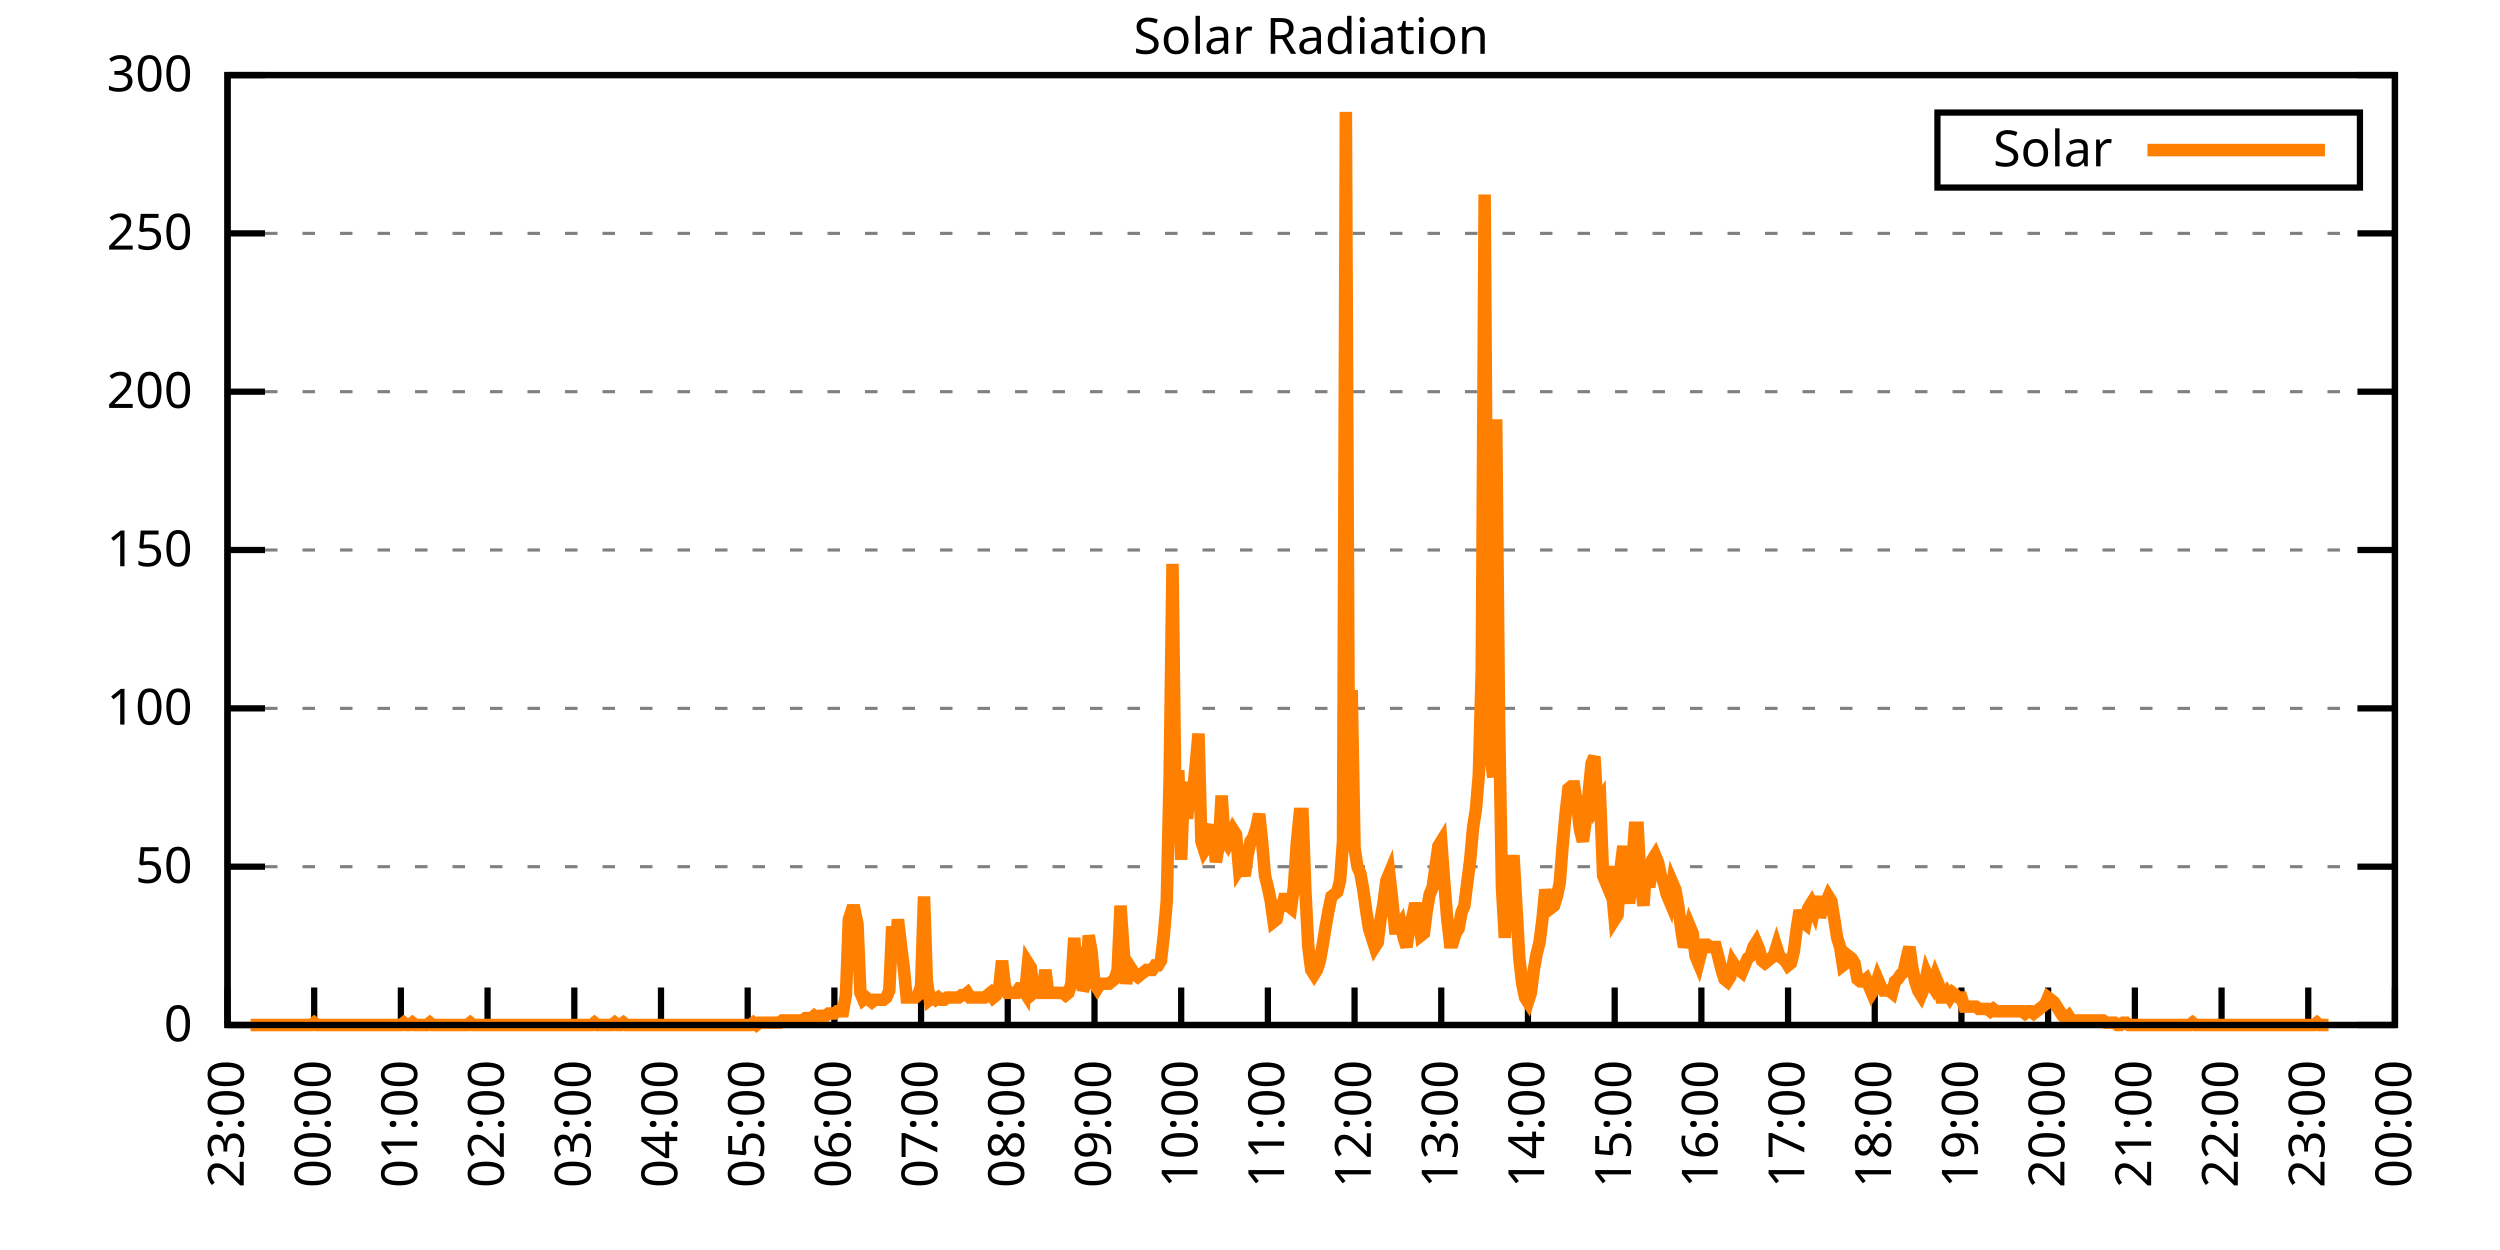
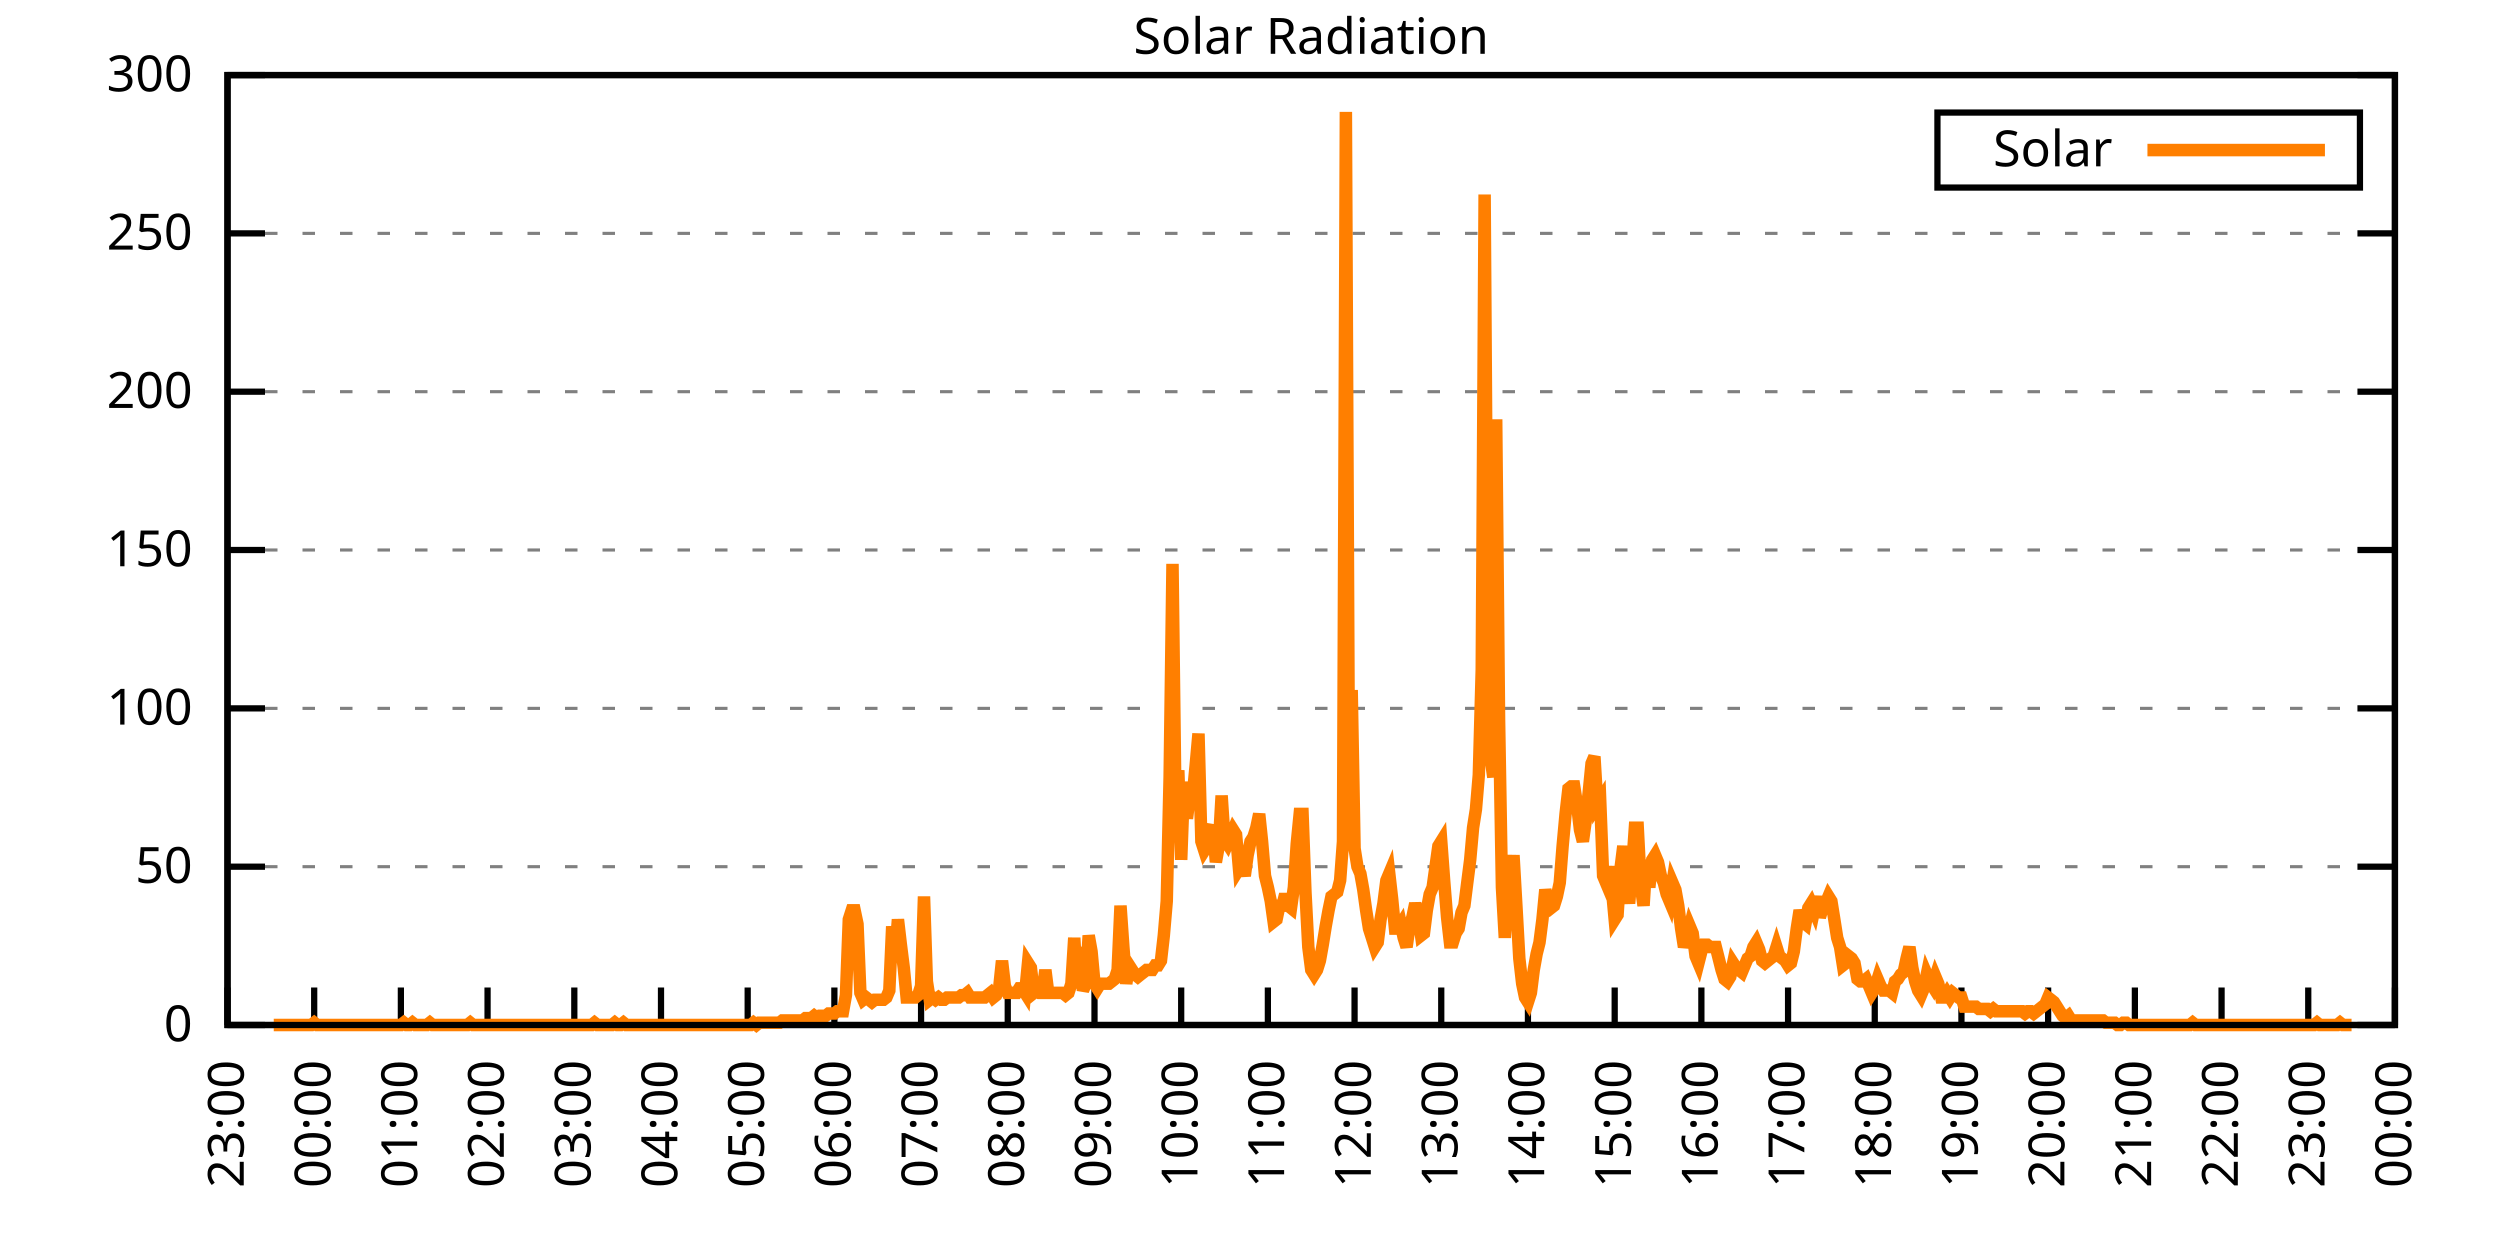
<svg xmlns="http://www.w3.org/2000/svg" xmlns:xlink="http://www.w3.org/1999/xlink" width="400" height="200" viewBox="0 0 400 200">
  <g id="gnuplot_canvas">
    <rect x="0" y="0" width="400" height="200" fill="none" />
    <defs>
      <circle id="gpDot" r="0.5" stroke-width="0.5" stroke="currentColor" />
      <path id="gpPt0" stroke-width="0.333" stroke="currentColor" d="M-1,0 h2 M0,-1 v2" />
      <path id="gpPt1" stroke-width="0.333" stroke="currentColor" d="M-1,-1 L1,1 M1,-1 L-1,1" />
      <path id="gpPt2" stroke-width="0.333" stroke="currentColor" d="M-1,0 L1,0 M0,-1 L0,1 M-1,-1 L1,1 M-1,1 L1,-1" />
      <rect id="gpPt3" stroke-width="0.333" stroke="currentColor" x="-1" y="-1" width="2" height="2" />
      <rect id="gpPt4" stroke-width="0.333" stroke="currentColor" fill="currentColor" x="-1" y="-1" width="2" height="2" />
      <circle id="gpPt5" stroke-width="0.333" stroke="currentColor" cx="0" cy="0" r="1" />
      <use xlink:href="#gpPt5" id="gpPt6" fill="currentColor" stroke="none" />
      <path id="gpPt7" stroke-width="0.333" stroke="currentColor" d="M0,-1.33 L-1.33,0.67 L1.33,0.67 z" />
      <use xlink:href="#gpPt7" id="gpPt8" fill="currentColor" stroke="none" />
      <use xlink:href="#gpPt7" id="gpPt9" stroke="currentColor" transform="rotate(180)" />
      <use xlink:href="#gpPt9" id="gpPt10" fill="currentColor" stroke="none" />
      <use xlink:href="#gpPt3" id="gpPt11" stroke="currentColor" transform="rotate(45)" />
      <use xlink:href="#gpPt11" id="gpPt12" fill="currentColor" stroke="none" />
      <path id="gpPt13" stroke-width="0.333" stroke="currentColor" d="M0,1.330 L1.265,0.411 L0.782,-1.067 L-0.782,-1.076 L-1.265,0.411 z" />
      <use xlink:href="#gpPt13" id="gpPt14" fill="currentColor" stroke="none" />
      <filter id="textbox" filterUnits="objectBoundingBox" x="0" y="0" height="1" width="1">
        <feFlood flood-color="white" flood-opacity="1" result="bgnd" />
        <feComposite in="SourceGraphic" in2="bgnd" operator="atop" />
      </filter>
      <filter id="greybox" filterUnits="objectBoundingBox" x="0" y="0" height="1" width="1">
        <feFlood flood-color="lightgrey" flood-opacity="1" result="grey" />
        <feComposite in="SourceGraphic" in2="grey" operator="atop" />
      </filter>
    </defs>
    <g fill="none" color="white" stroke="currentColor" stroke-width="1.00" stroke-linecap="butt" stroke-linejoin="miter">
</g>
    <g fill="none" color="black" stroke="currentColor" stroke-width="1.00" stroke-linecap="butt" stroke-linejoin="miter">
      <g stroke="none" shape-rendering="crispEdges">
        <polygon fill="rgb(255, 255, 255)" points="36.40,164.00 383.18,164.00 383.18,12.02 36.40,12.02 " />
      </g>
    </g>
    <g fill="none" color="black" stroke="currentColor" stroke-width="1.00" stroke-linecap="butt" stroke-linejoin="miter">
</g>
    <g fill="none" color="black" stroke="black" stroke-width="0.50" stroke-linecap="butt" stroke-linejoin="miter">
</g>
    <g fill="none" color="gray" stroke="currentColor" stroke-width="0.50" stroke-linecap="butt" stroke-linejoin="miter">
      <path stroke="gray" stroke-dasharray="2,4" class="gridline" d="M36.40,164.00 L383.19,164.00  " />
    </g>
    <g fill="none" color="gray" stroke="gray" stroke-width="1.00" stroke-linecap="butt" stroke-linejoin="miter">
</g>
    <g fill="none" color="black" stroke="currentColor" stroke-width="1.00" stroke-linecap="butt" stroke-linejoin="miter">
      <path stroke="black" d="M36.40,164.00 L42.40,164.00 M383.19,164.00 L377.19,164.00  " />
      <g transform="translate(30.80,166.60)" stroke="none" fill="black" font-family="Sans" font-size="8.00" text-anchor="end">
        <text>
          <tspan font-family="Sans"> 0</tspan>
        </text>
      </g>
    </g>
    <g fill="none" color="black" stroke="currentColor" stroke-width="1.00" stroke-linecap="butt" stroke-linejoin="miter">
</g>
    <g fill="none" color="black" stroke="black" stroke-width="0.50" stroke-linecap="butt" stroke-linejoin="miter">
</g>
    <g fill="none" color="gray" stroke="currentColor" stroke-width="0.50" stroke-linecap="butt" stroke-linejoin="miter">
      <path stroke="gray" stroke-dasharray="2,4" class="gridline" d="M36.40,138.67 L383.19,138.67  " />
    </g>
    <g fill="none" color="gray" stroke="gray" stroke-width="1.00" stroke-linecap="butt" stroke-linejoin="miter">
</g>
    <g fill="none" color="black" stroke="currentColor" stroke-width="1.00" stroke-linecap="butt" stroke-linejoin="miter">
      <path stroke="black" d="M36.40,138.67 L42.40,138.67 M383.19,138.67 L377.19,138.67  " />
      <g transform="translate(30.80,141.27)" stroke="none" fill="black" font-family="Sans" font-size="8.00" text-anchor="end">
        <text>
          <tspan font-family="Sans"> 50</tspan>
        </text>
      </g>
    </g>
    <g fill="none" color="black" stroke="currentColor" stroke-width="1.00" stroke-linecap="butt" stroke-linejoin="miter">
</g>
    <g fill="none" color="black" stroke="black" stroke-width="0.50" stroke-linecap="butt" stroke-linejoin="miter">
</g>
    <g fill="none" color="gray" stroke="currentColor" stroke-width="0.50" stroke-linecap="butt" stroke-linejoin="miter">
      <path stroke="gray" stroke-dasharray="2,4" class="gridline" d="M36.40,113.34 L383.19,113.34  " />
    </g>
    <g fill="none" color="gray" stroke="gray" stroke-width="1.00" stroke-linecap="butt" stroke-linejoin="miter">
</g>
    <g fill="none" color="black" stroke="currentColor" stroke-width="1.00" stroke-linecap="butt" stroke-linejoin="miter">
      <path stroke="black" d="M36.40,113.34 L42.40,113.34 M383.19,113.34 L377.19,113.34  " />
      <g transform="translate(30.80,115.94)" stroke="none" fill="black" font-family="Sans" font-size="8.00" text-anchor="end">
        <text>
          <tspan font-family="Sans"> 100</tspan>
        </text>
      </g>
    </g>
    <g fill="none" color="black" stroke="currentColor" stroke-width="1.00" stroke-linecap="butt" stroke-linejoin="miter">
</g>
    <g fill="none" color="black" stroke="black" stroke-width="0.50" stroke-linecap="butt" stroke-linejoin="miter">
</g>
    <g fill="none" color="gray" stroke="currentColor" stroke-width="0.50" stroke-linecap="butt" stroke-linejoin="miter">
      <path stroke="gray" stroke-dasharray="2,4" class="gridline" d="M36.40,88.00 L383.19,88.00  " />
    </g>
    <g fill="none" color="gray" stroke="gray" stroke-width="1.00" stroke-linecap="butt" stroke-linejoin="miter">
</g>
    <g fill="none" color="black" stroke="currentColor" stroke-width="1.00" stroke-linecap="butt" stroke-linejoin="miter">
      <path stroke="black" d="M36.40,88.00 L42.40,88.00 M383.19,88.00 L377.19,88.00  " />
      <g transform="translate(30.80,90.60)" stroke="none" fill="black" font-family="Sans" font-size="8.00" text-anchor="end">
        <text>
          <tspan font-family="Sans"> 150</tspan>
        </text>
      </g>
    </g>
    <g fill="none" color="black" stroke="currentColor" stroke-width="1.00" stroke-linecap="butt" stroke-linejoin="miter">
</g>
    <g fill="none" color="black" stroke="black" stroke-width="0.50" stroke-linecap="butt" stroke-linejoin="miter">
</g>
    <g fill="none" color="gray" stroke="currentColor" stroke-width="0.50" stroke-linecap="butt" stroke-linejoin="miter">
      <path stroke="gray" stroke-dasharray="2,4" class="gridline" d="M36.40,62.67 L383.19,62.67  " />
    </g>
    <g fill="none" color="gray" stroke="gray" stroke-width="1.00" stroke-linecap="butt" stroke-linejoin="miter">
</g>
    <g fill="none" color="black" stroke="currentColor" stroke-width="1.00" stroke-linecap="butt" stroke-linejoin="miter">
      <path stroke="black" d="M36.40,62.67 L42.40,62.67 M383.19,62.67 L377.19,62.67  " />
      <g transform="translate(30.80,65.27)" stroke="none" fill="black" font-family="Sans" font-size="8.00" text-anchor="end">
        <text>
          <tspan font-family="Sans"> 200</tspan>
        </text>
      </g>
    </g>
    <g fill="none" color="black" stroke="currentColor" stroke-width="1.00" stroke-linecap="butt" stroke-linejoin="miter">
</g>
    <g fill="none" color="black" stroke="black" stroke-width="0.50" stroke-linecap="butt" stroke-linejoin="miter">
</g>
    <g fill="none" color="gray" stroke="currentColor" stroke-width="0.50" stroke-linecap="butt" stroke-linejoin="miter">
      <path stroke="gray" stroke-dasharray="2,4" class="gridline" d="M36.40,37.34 L383.19,37.34  " />
    </g>
    <g fill="none" color="gray" stroke="gray" stroke-width="1.00" stroke-linecap="butt" stroke-linejoin="miter">
</g>
    <g fill="none" color="black" stroke="currentColor" stroke-width="1.00" stroke-linecap="butt" stroke-linejoin="miter">
      <path stroke="black" d="M36.40,37.34 L42.40,37.34 M383.19,37.34 L377.19,37.34  " />
      <g transform="translate(30.80,39.94)" stroke="none" fill="black" font-family="Sans" font-size="8.00" text-anchor="end">
        <text>
          <tspan font-family="Sans"> 250</tspan>
        </text>
      </g>
    </g>
    <g fill="none" color="black" stroke="currentColor" stroke-width="1.00" stroke-linecap="butt" stroke-linejoin="miter">
</g>
    <g fill="none" color="black" stroke="black" stroke-width="0.50" stroke-linecap="butt" stroke-linejoin="miter">
</g>
    <g fill="none" color="gray" stroke="currentColor" stroke-width="0.50" stroke-linecap="butt" stroke-linejoin="miter">
      <path stroke="gray" stroke-dasharray="2,4" class="gridline" d="M36.40,12.01 L383.19,12.01  " />
    </g>
    <g fill="none" color="gray" stroke="gray" stroke-width="1.00" stroke-linecap="butt" stroke-linejoin="miter">
</g>
    <g fill="none" color="black" stroke="currentColor" stroke-width="1.00" stroke-linecap="butt" stroke-linejoin="miter">
      <path stroke="black" d="M36.40,12.01 L42.40,12.01 M383.19,12.01 L377.19,12.01  " />
      <g transform="translate(30.80,14.61)" stroke="none" fill="black" font-family="Sans" font-size="8.00" text-anchor="end">
        <text>
          <tspan font-family="Sans"> 300</tspan>
        </text>
      </g>
    </g>
    <g fill="none" color="black" stroke="currentColor" stroke-width="1.00" stroke-linecap="butt" stroke-linejoin="miter">
      <path stroke="black" d="M36.40,164.00 L36.40,158.00  " />
      <g transform="translate(39.00,169.60) rotate(270.00)" stroke="none" fill="black" font-family="Sans" font-size="8.00" text-anchor="end">
        <text>
          <tspan font-family="Sans">23:00</tspan>
        </text>
      </g>
    </g>
    <g fill="none" color="black" stroke="currentColor" stroke-width="1.00" stroke-linecap="butt" stroke-linejoin="miter">
      <path stroke="black" d="M50.27,164.00 L50.27,158.00  " />
      <g transform="translate(52.87,169.60) rotate(270.00)" stroke="none" fill="black" font-family="Sans" font-size="8.00" text-anchor="end">
        <text>
          <tspan font-family="Sans">00:00</tspan>
        </text>
      </g>
    </g>
    <g fill="none" color="black" stroke="currentColor" stroke-width="1.00" stroke-linecap="butt" stroke-linejoin="miter">
      <path stroke="black" d="M64.14,164.00 L64.14,158.00  " />
      <g transform="translate(66.74,169.60) rotate(270.00)" stroke="none" fill="black" font-family="Sans" font-size="8.00" text-anchor="end">
        <text>
          <tspan font-family="Sans">01:00</tspan>
        </text>
      </g>
    </g>
    <g fill="none" color="black" stroke="currentColor" stroke-width="1.00" stroke-linecap="butt" stroke-linejoin="miter">
      <path stroke="black" d="M78.01,164.00 L78.01,158.00  " />
      <g transform="translate(80.61,169.60) rotate(270.00)" stroke="none" fill="black" font-family="Sans" font-size="8.00" text-anchor="end">
        <text>
          <tspan font-family="Sans">02:00</tspan>
        </text>
      </g>
    </g>
    <g fill="none" color="black" stroke="currentColor" stroke-width="1.00" stroke-linecap="butt" stroke-linejoin="miter">
      <path stroke="black" d="M91.89,164.00 L91.89,158.00  " />
      <g transform="translate(94.49,169.60) rotate(270.00)" stroke="none" fill="black" font-family="Sans" font-size="8.00" text-anchor="end">
        <text>
          <tspan font-family="Sans">03:00</tspan>
        </text>
      </g>
    </g>
    <g fill="none" color="black" stroke="currentColor" stroke-width="1.00" stroke-linecap="butt" stroke-linejoin="miter">
      <path stroke="black" d="M105.76,164.00 L105.76,158.00  " />
      <g transform="translate(108.36,169.60) rotate(270.00)" stroke="none" fill="black" font-family="Sans" font-size="8.00" text-anchor="end">
        <text>
          <tspan font-family="Sans">04:00</tspan>
        </text>
      </g>
    </g>
    <g fill="none" color="black" stroke="currentColor" stroke-width="1.00" stroke-linecap="butt" stroke-linejoin="miter">
      <path stroke="black" d="M119.63,164.00 L119.63,158.00  " />
      <g transform="translate(122.23,169.60) rotate(270.00)" stroke="none" fill="black" font-family="Sans" font-size="8.00" text-anchor="end">
        <text>
          <tspan font-family="Sans">05:00</tspan>
        </text>
      </g>
    </g>
    <g fill="none" color="black" stroke="currentColor" stroke-width="1.00" stroke-linecap="butt" stroke-linejoin="miter">
      <path stroke="black" d="M133.50,164.00 L133.50,158.00  " />
      <g transform="translate(136.10,169.60) rotate(270.00)" stroke="none" fill="black" font-family="Sans" font-size="8.00" text-anchor="end">
        <text>
          <tspan font-family="Sans">06:00</tspan>
        </text>
      </g>
    </g>
    <g fill="none" color="black" stroke="currentColor" stroke-width="1.00" stroke-linecap="butt" stroke-linejoin="miter">
      <path stroke="black" d="M147.37,164.00 L147.37,158.00  " />
      <g transform="translate(149.97,169.60) rotate(270.00)" stroke="none" fill="black" font-family="Sans" font-size="8.00" text-anchor="end">
        <text>
          <tspan font-family="Sans">07:00</tspan>
        </text>
      </g>
    </g>
    <g fill="none" color="black" stroke="currentColor" stroke-width="1.00" stroke-linecap="butt" stroke-linejoin="miter">
      <path stroke="black" d="M161.24,164.00 L161.24,158.00  " />
      <g transform="translate(163.84,169.60) rotate(270.00)" stroke="none" fill="black" font-family="Sans" font-size="8.00" text-anchor="end">
        <text>
          <tspan font-family="Sans">08:00</tspan>
        </text>
      </g>
    </g>
    <g fill="none" color="black" stroke="currentColor" stroke-width="1.00" stroke-linecap="butt" stroke-linejoin="miter">
      <path stroke="black" d="M175.12,164.00 L175.12,158.00  " />
      <g transform="translate(177.72,169.60) rotate(270.00)" stroke="none" fill="black" font-family="Sans" font-size="8.00" text-anchor="end">
        <text>
          <tspan font-family="Sans">09:00</tspan>
        </text>
      </g>
    </g>
    <g fill="none" color="black" stroke="currentColor" stroke-width="1.00" stroke-linecap="butt" stroke-linejoin="miter">
      <path stroke="black" d="M188.99,164.00 L188.99,158.00  " />
      <g transform="translate(191.59,169.60) rotate(270.00)" stroke="none" fill="black" font-family="Sans" font-size="8.00" text-anchor="end">
        <text>
          <tspan font-family="Sans">10:00</tspan>
        </text>
      </g>
    </g>
    <g fill="none" color="black" stroke="currentColor" stroke-width="1.00" stroke-linecap="butt" stroke-linejoin="miter">
      <path stroke="black" d="M202.86,164.00 L202.86,158.00  " />
      <g transform="translate(205.46,169.60) rotate(270.00)" stroke="none" fill="black" font-family="Sans" font-size="8.00" text-anchor="end">
        <text>
          <tspan font-family="Sans">11:00</tspan>
        </text>
      </g>
    </g>
    <g fill="none" color="black" stroke="currentColor" stroke-width="1.00" stroke-linecap="butt" stroke-linejoin="miter">
      <path stroke="black" d="M216.73,164.00 L216.73,158.00  " />
      <g transform="translate(219.33,169.60) rotate(270.00)" stroke="none" fill="black" font-family="Sans" font-size="8.00" text-anchor="end">
        <text>
          <tspan font-family="Sans">12:00</tspan>
        </text>
      </g>
    </g>
    <g fill="none" color="black" stroke="currentColor" stroke-width="1.00" stroke-linecap="butt" stroke-linejoin="miter">
      <path stroke="black" d="M230.60,164.00 L230.60,158.00  " />
      <g transform="translate(233.20,169.60) rotate(270.00)" stroke="none" fill="black" font-family="Sans" font-size="8.00" text-anchor="end">
        <text>
          <tspan font-family="Sans">13:00</tspan>
        </text>
      </g>
    </g>
    <g fill="none" color="black" stroke="currentColor" stroke-width="1.00" stroke-linecap="butt" stroke-linejoin="miter">
      <path stroke="black" d="M244.47,164.00 L244.47,158.00  " />
      <g transform="translate(247.07,169.60) rotate(270.00)" stroke="none" fill="black" font-family="Sans" font-size="8.00" text-anchor="end">
        <text>
          <tspan font-family="Sans">14:00</tspan>
        </text>
      </g>
    </g>
    <g fill="none" color="black" stroke="currentColor" stroke-width="1.00" stroke-linecap="butt" stroke-linejoin="miter">
      <path stroke="black" d="M258.35,164.00 L258.35,158.00  " />
      <g transform="translate(260.95,169.60) rotate(270.00)" stroke="none" fill="black" font-family="Sans" font-size="8.00" text-anchor="end">
        <text>
          <tspan font-family="Sans">15:00</tspan>
        </text>
      </g>
    </g>
    <g fill="none" color="black" stroke="currentColor" stroke-width="1.00" stroke-linecap="butt" stroke-linejoin="miter">
      <path stroke="black" d="M272.22,164.00 L272.22,158.00  " />
      <g transform="translate(274.82,169.60) rotate(270.00)" stroke="none" fill="black" font-family="Sans" font-size="8.00" text-anchor="end">
        <text>
          <tspan font-family="Sans">16:00</tspan>
        </text>
      </g>
    </g>
    <g fill="none" color="black" stroke="currentColor" stroke-width="1.00" stroke-linecap="butt" stroke-linejoin="miter">
      <path stroke="black" d="M286.09,164.00 L286.09,158.00  " />
      <g transform="translate(288.69,169.60) rotate(270.00)" stroke="none" fill="black" font-family="Sans" font-size="8.00" text-anchor="end">
        <text>
          <tspan font-family="Sans">17:00</tspan>
        </text>
      </g>
    </g>
    <g fill="none" color="black" stroke="currentColor" stroke-width="1.00" stroke-linecap="butt" stroke-linejoin="miter">
      <path stroke="black" d="M299.96,164.00 L299.96,158.00  " />
      <g transform="translate(302.56,169.60) rotate(270.00)" stroke="none" fill="black" font-family="Sans" font-size="8.00" text-anchor="end">
        <text>
          <tspan font-family="Sans">18:00</tspan>
        </text>
      </g>
    </g>
    <g fill="none" color="black" stroke="currentColor" stroke-width="1.00" stroke-linecap="butt" stroke-linejoin="miter">
      <path stroke="black" d="M313.83,164.00 L313.83,158.00  " />
      <g transform="translate(316.43,169.60) rotate(270.00)" stroke="none" fill="black" font-family="Sans" font-size="8.00" text-anchor="end">
        <text>
          <tspan font-family="Sans">19:00</tspan>
        </text>
      </g>
    </g>
    <g fill="none" color="black" stroke="currentColor" stroke-width="1.00" stroke-linecap="butt" stroke-linejoin="miter">
      <path stroke="black" d="M327.70,164.00 L327.70,158.00  " />
      <g transform="translate(330.30,169.60) rotate(270.00)" stroke="none" fill="black" font-family="Sans" font-size="8.00" text-anchor="end">
        <text>
          <tspan font-family="Sans">20:00</tspan>
        </text>
      </g>
    </g>
    <g fill="none" color="black" stroke="currentColor" stroke-width="1.00" stroke-linecap="butt" stroke-linejoin="miter">
      <path stroke="black" d="M341.58,164.00 L341.58,158.00  " />
      <g transform="translate(344.18,169.60) rotate(270.00)" stroke="none" fill="black" font-family="Sans" font-size="8.00" text-anchor="end">
        <text>
          <tspan font-family="Sans">21:00</tspan>
        </text>
      </g>
    </g>
    <g fill="none" color="black" stroke="currentColor" stroke-width="1.00" stroke-linecap="butt" stroke-linejoin="miter">
      <path stroke="black" d="M355.45,164.00 L355.45,158.00  " />
      <g transform="translate(358.05,169.60) rotate(270.00)" stroke="none" fill="black" font-family="Sans" font-size="8.00" text-anchor="end">
        <text>
          <tspan font-family="Sans">22:00</tspan>
        </text>
      </g>
    </g>
    <g fill="none" color="black" stroke="currentColor" stroke-width="1.00" stroke-linecap="butt" stroke-linejoin="miter">
      <path stroke="black" d="M369.32,164.00 L369.32,158.00  " />
      <g transform="translate(371.92,169.60) rotate(270.00)" stroke="none" fill="black" font-family="Sans" font-size="8.00" text-anchor="end">
        <text>
          <tspan font-family="Sans">23:00</tspan>
        </text>
      </g>
    </g>
    <g fill="none" color="black" stroke="currentColor" stroke-width="1.00" stroke-linecap="butt" stroke-linejoin="miter">
      <path stroke="black" d="M383.19,164.00 L383.19,158.00  " />
      <g transform="translate(385.79,169.60) rotate(270.00)" stroke="none" fill="black" font-family="Sans" font-size="8.00" text-anchor="end">
        <text>
          <tspan font-family="Sans">00:00</tspan>
        </text>
      </g>
    </g>
    <g fill="none" color="black" stroke="currentColor" stroke-width="1.00" stroke-linecap="butt" stroke-linejoin="miter">
</g>
    <g fill="none" color="black" stroke="currentColor" stroke-width="1.00" stroke-linecap="butt" stroke-linejoin="miter">
      <path stroke="black" d="M36.40,12.01 L36.40,164.00 L383.19,164.00 L383.19,12.01 L36.40,12.01 Z  " />
    </g>
    <g fill="none" color="black" stroke="currentColor" stroke-width="1.00" stroke-linecap="butt" stroke-linejoin="miter">
</g>
    <g fill="none" color="black" stroke="currentColor" stroke-width="1.00" stroke-linecap="butt" stroke-linejoin="miter">
      <path stroke="black" d="M309.99,30.01 L309.99,18.01 L377.59,18.01 L377.59,30.01 L309.99,30.01 Z  " />
    </g>
    <g id="Solar_Radiation_plot_1">
      <g fill="none" color="white" stroke="black" stroke-width="2.00" stroke-linecap="butt" stroke-linejoin="miter">
</g>
      <g fill="none" color="black" stroke="currentColor" stroke-width="2.00" stroke-linecap="butt" stroke-linejoin="miter">
        <g transform="translate(337.99,26.61)" stroke="none" fill="black" font-family="Sans" font-size="8.00" text-anchor="end">
          <text>
            <tspan font-family="Sans">Solar</tspan>
          </text>
        </g>
      </g>
      <g fill="none" color="black" stroke="currentColor" stroke-width="2.00" stroke-linecap="butt" stroke-linejoin="miter">
-         <path stroke="rgb(255, 127,   0)" d="M343.59,24.01 L371.99,24.01 M40.10,164.00 L40.56,164.00 L41.02,164.00 L41.49,164.00 L41.95,164.00 L42.41,164.00   L42.87,164.00 L43.34,164.00 L43.80,164.00 L44.26,164.00 L44.72,164.00 L45.19,164.00 L45.65,164.00 L46.11,164.00   L46.57,164.00 L47.03,164.00 L47.50,164.00 L47.96,164.00 L48.42,164.00 L48.88,164.00 L49.35,164.00 L49.81,164.00   L50.27,163.63 L50.73,164.00 L51.20,164.00 L51.66,164.00 L52.12,164.00 L52.58,164.00 L53.05,164.00 L53.51,164.00   L53.97,164.00 L54.43,164.00 L54.90,164.00 L55.36,164.00 L55.82,164.00 L56.28,164.00 L56.75,164.00 L57.21,164.00   L57.67,164.00 L58.13,164.00 L58.59,164.00 L59.06,164.00 L59.52,164.00 L59.98,164.00 L60.44,164.00 L60.91,164.00   L61.37,164.00 L61.83,164.00 L62.29,164.00 L62.76,164.00 L63.22,164.00 L63.68,164.00 L64.14,164.00 L64.61,163.63   L65.07,164.00 L65.53,164.00 L65.99,163.63 L66.46,164.00 L66.92,164.00 L67.38,164.00 L67.84,164.00 L68.30,164.00   L68.77,163.63 L69.23,164.00 L69.69,164.00 L70.15,164.00 L70.62,164.00 L71.08,164.00 L71.54,164.00 L72.00,164.00   L72.47,164.00 L72.93,164.00 L73.39,164.00 L73.85,164.00 L74.32,164.00 L74.78,164.00 L75.24,163.63 L75.70,164.00   L76.17,164.00 L76.63,164.00 L77.09,164.00 L77.55,164.00 L78.01,164.00 L78.48,164.00 L78.94,164.00 L79.40,164.00   L79.86,164.00 L80.33,164.00 L80.79,164.00 L81.25,164.00 L81.71,164.00 L82.18,164.00 L82.64,164.00 L83.10,164.00   L83.56,164.00 L84.03,164.00 L84.49,164.00 L84.95,164.00 L85.41,164.00 L85.88,164.00 L86.34,164.00 L86.80,164.00   L87.26,164.00 L87.72,164.00 L88.19,164.00 L88.65,164.00 L89.11,164.00 L89.57,164.00 L90.04,164.00 L90.50,164.00   L90.96,164.00 L91.42,164.00 L91.89,164.00 L92.35,164.00 L92.81,164.00 L93.27,164.00 L93.74,164.00 L94.20,164.00   L94.66,164.00 L95.12,163.63 L95.59,164.00 L96.05,164.00 L96.51,164.00 L96.97,164.00 L97.44,164.00 L97.90,164.00   L98.36,163.63 L98.82,164.00 L99.28,164.00 L99.75,163.63 L100.21,164.00 L100.67,164.00 L101.13,164.00 L101.60,164.00   L102.06,164.00 L102.52,164.00 L102.98,164.00 L103.45,164.00 L103.91,164.00 L104.37,164.00 L104.83,164.00 L105.30,164.00   L105.76,164.00 L106.22,164.00 L106.68,164.00 L107.15,164.00 L107.61,164.00 L108.07,164.00 L108.53,164.00 L108.99,164.00   L109.46,164.00 L109.92,164.00 L110.38,164.00 L110.84,164.00 L111.31,164.00 L111.77,164.00 L112.23,164.00 L112.69,164.00   L113.16,164.00 L113.62,164.00 L114.08,164.00 L114.54,164.00 L115.01,164.00 L115.47,164.00 L115.93,164.00 L116.39,164.00   L116.86,164.00 L117.32,164.00 L117.78,164.00 L118.24,164.00 L118.70,164.00 L119.17,164.00 L119.63,164.00 L120.09,164.00   L120.55,163.63 L121.02,164.00 L121.48,163.63 L121.94,163.63 L122.40,163.63 L122.87,163.63 L123.33,163.63 L123.79,163.63   L124.25,163.63 L124.72,163.63 L125.18,163.27 L125.64,163.27 L126.10,163.27 L126.57,163.27 L127.03,163.27 L127.49,163.27   L127.95,163.27 L128.41,163.27 L128.88,162.90 L129.34,162.90 L129.80,162.90 L130.26,162.53 L130.73,162.90 L131.19,162.53   L131.65,162.53 L132.11,162.53 L132.58,162.16 L133.04,162.16 L133.50,162.16 L133.96,161.80 L134.43,161.80 L134.89,161.80   L135.35,159.23 L135.81,147.11 L136.28,145.65 L136.74,145.65 L137.20,147.85 L137.66,158.86 L138.13,159.96 L138.59,159.60   L139.05,159.96 L139.51,160.33 L139.97,159.96 L140.44,159.96 L140.90,159.96 L141.36,159.96 L141.82,159.60 L142.29,158.49   L142.75,148.22 L143.21,152.99 L143.67,147.11 L144.14,151.15 L144.60,154.82 L145.06,159.60 L145.52,159.60 L145.99,159.60   L146.45,159.60 L146.91,159.23 L147.37,157.76 L147.84,143.44 L148.30,157.03 L148.76,159.96 L149.22,159.60 L149.68,159.96   L150.15,159.60 L150.61,159.96 L151.07,159.96 L151.53,159.60 L152.00,159.60 L152.46,159.60 L152.92,159.60 L153.38,159.60   L153.85,159.23 L154.31,159.23 L154.77,158.86 L155.23,159.60 L155.70,159.60 L156.16,159.60 L156.62,159.60 L157.08,159.60   L157.55,159.60 L158.01,159.23 L158.47,158.86 L158.93,159.60 L159.39,159.23 L159.86,158.13 L160.32,153.72 L160.78,157.76   L161.24,158.86 L161.71,158.86 L162.17,158.86 L162.63,158.86 L163.09,158.13 L163.56,158.13 L164.02,158.86 L164.48,154.09   L164.94,154.82 L165.41,158.86 L165.87,158.49 L166.33,158.86 L166.79,158.86 L167.26,155.19 L167.72,158.86 L168.18,158.86   L168.64,158.86 L169.10,158.86 L169.57,158.86 L170.03,158.86 L170.49,159.23 L170.95,158.86 L171.42,157.39 L171.88,150.05   L172.34,158.13 L172.80,151.52 L173.27,158.49 L173.73,157.39 L174.19,149.68 L174.65,152.25 L175.12,157.39 L175.58,158.13   L176.04,157.39 L176.50,157.39 L176.97,157.39 L177.43,157.39 L177.89,157.03 L178.35,156.66 L178.82,155.19 L179.28,144.91   L179.74,151.52 L180.20,157.39 L180.66,154.46 L181.13,155.19 L181.59,155.92 L182.05,156.29 L182.51,155.92 L182.98,155.56   L183.44,155.19 L183.90,155.19 L184.36,155.19 L184.83,154.46 L185.29,154.46 L185.75,153.72 L186.21,149.68 L186.68,144.18   L187.14,124.36 L187.60,90.22 L188.06,127.29 L188.53,123.25 L188.99,137.57 L189.45,125.09 L189.91,130.96 L190.37,127.29   L190.84,127.29 L191.30,122.52 L191.76,117.38 L192.22,134.63 L192.69,136.10 L193.15,135.37 L193.61,133.17 L194.07,132.06   L194.54,137.94 L195.00,135.37 L195.46,127.29 L195.92,134.27 L196.39,135.00 L196.85,133.90 L197.31,132.80 L197.77,133.53   L198.24,139.04 L198.70,138.30 L199.16,140.14 L199.62,136.84 L200.08,134.63 L200.55,133.90 L201.01,132.43 L201.47,130.23   L201.93,134.63 L202.40,140.14 L202.86,141.98 L203.32,144.18 L203.78,147.48 L204.25,147.11 L204.71,144.91 L205.17,144.91   L205.63,143.08 L206.10,144.91 L206.56,145.28 L207.02,141.98 L207.48,135.00 L207.95,130.23 L208.41,130.23 L208.87,142.71   L209.33,151.52 L209.80,155.19 L210.26,155.92 L210.72,155.19 L211.18,153.72 L211.64,151.15 L212.11,148.22 L212.57,145.65   L213.03,143.44 L213.49,143.08 L213.96,142.71 L214.42,140.87 L214.88,134.63 L215.34,17.90 L215.81,120.69 L216.27,110.41   L216.73,135.74 L217.19,138.67 L217.66,139.77 L218.12,142.34 L218.58,145.65 L219.04,148.58 L219.51,150.05 L219.97,151.52   L220.43,150.79 L220.89,147.11 L221.35,144.55 L221.82,140.87 L222.28,139.77 L222.74,143.81 L223.20,148.58 L223.67,148.58   L224.13,147.85 L224.59,150.05 L225.05,151.52 L225.52,148.22 L225.98,146.75 L226.44,144.55 L226.90,146.38 L227.37,149.68   L227.83,149.32 L228.29,145.65 L228.75,143.08 L229.22,141.98 L229.68,138.67 L230.14,135.37 L230.60,134.63 L231.06,140.87   L231.53,146.75 L231.99,150.79 L232.45,150.79 L232.91,149.32 L233.38,148.58 L233.84,146.01 L234.30,144.91 L234.76,141.24   L235.23,137.57 L235.69,132.43 L236.15,129.49 L236.61,123.99 L237.08,107.10 L237.54,31.12 L238.00,100.50 L238.46,121.05   L238.93,124.36 L239.39,67.09 L239.85,115.18 L240.31,141.98 L240.77,150.05 L241.24,141.24 L241.70,141.98 L242.16,136.84   L242.62,144.91 L243.09,153.35 L243.55,157.39 L244.01,159.60 L244.47,160.33 L244.94,158.86 L245.40,155.19 L245.86,152.62   L246.32,150.79 L246.79,147.11 L247.25,142.34 L247.71,144.55 L248.17,145.28 L248.64,144.91 L249.10,143.44 L249.56,141.24   L250.02,135.37 L250.49,130.23 L250.95,126.19 L251.41,125.82 L251.87,125.82 L252.33,128.76 L252.80,132.80 L253.26,134.63   L253.72,131.33 L254.18,126.93 L254.65,122.15 L255.11,121.05 L255.57,128.76 L256.03,128.03 L256.50,140.14 L256.96,141.24   L257.42,138.67 L257.88,141.98 L258.35,147.11 L258.81,146.38 L259.27,139.04 L259.73,135.37 L260.20,141.24 L260.66,144.55   L261.12,139.04 L261.58,132.43 L262.04,132.43 L262.51,141.61 L262.97,144.91 L263.43,137.57 L263.89,141.98 L264.36,137.57   L264.82,136.84 L265.28,137.94 L265.74,140.14 L266.21,141.24 L266.67,143.08 L267.13,144.18 L267.59,141.24 L268.06,142.34   L268.52,144.91 L268.98,148.58 L269.44,151.52 L269.91,150.05 L270.37,148.22 L270.83,149.32 L271.29,152.99 L271.75,154.09   L272.22,152.25 L272.68,151.15 L273.14,151.15 L273.60,151.52 L274.07,151.52 L274.53,151.52 L274.99,153.35 L275.45,155.19   L275.92,156.66 L276.38,157.03 L276.84,156.29 L277.30,154.09 L277.77,154.82 L278.23,155.19 L278.69,155.56 L279.15,154.46   L279.62,153.35 L280.08,152.99 L280.54,151.52 L281.00,150.79 L281.46,151.89 L281.93,153.72 L282.39,154.09 L282.85,153.72   L283.31,153.35 L283.78,152.99 L284.24,151.52 L284.70,152.99 L285.16,153.35 L285.63,153.72 L286.09,154.46 L286.55,154.09   L287.01,152.25 L287.48,148.58 L287.94,145.65 L288.40,147.48 L288.86,147.85 L289.33,145.28 L289.79,144.55 L290.25,145.65   L290.71,143.44 L291.18,146.75 L291.64,145.28 L292.10,144.55 L292.56,143.44 L293.02,144.18 L293.49,147.11 L293.95,150.05   L294.41,151.52 L294.87,154.46 L295.34,154.09 L295.80,152.99 L296.26,153.35 L296.72,154.09 L297.19,156.66 L297.65,157.03   L298.11,157.03 L298.57,156.66 L299.04,157.76 L299.50,158.86 L299.96,158.13 L300.42,156.66 L300.89,157.76 L301.35,158.49   L301.81,158.49 L302.27,158.49 L302.73,158.86 L303.20,157.03 L303.66,156.66 L304.12,155.92 L304.58,155.56 L305.05,153.35   L305.51,151.52 L305.97,154.82 L306.43,157.03 L306.90,158.49 L307.36,159.23 L307.82,158.13 L308.28,155.92 L308.75,157.03   L309.21,157.76 L309.67,156.29 L310.13,157.39 L310.60,159.60 L311.06,159.60 L311.52,158.86 L311.98,159.60 L312.44,158.86   L312.91,159.23 L313.37,159.60 L313.83,159.60 L314.29,161.06 L314.76,161.06 L315.22,161.06 L315.68,161.06 L316.14,161.06   L316.61,161.43 L317.07,161.43 L317.53,161.43 L317.99,161.43 L318.46,161.80 L318.92,161.43 L319.38,161.80 L319.84,161.80   L320.31,161.80 L320.77,161.80 L321.23,161.80 L321.69,161.80 L322.15,161.80 L322.62,161.80 L323.08,161.80 L323.54,161.80   L324.00,162.16 L324.47,161.80 L324.93,161.80 L325.39,162.16 L325.85,161.80 L326.32,161.43 L326.78,161.06 L327.24,160.70   L327.70,159.60 L328.17,159.96 L328.63,160.33 L329.09,161.06 L329.55,161.80 L330.02,162.53 L330.48,162.90 L330.94,162.53   L331.40,163.27 L331.87,163.27 L332.33,163.27 L332.79,163.27 L333.25,163.27 L333.71,163.27 L334.18,163.27 L334.64,163.27   L335.10,163.27 L335.56,163.27 L336.03,163.27 L336.49,163.27 L336.95,163.63 L337.41,163.63 L337.88,163.63 L338.34,163.63   L338.80,164.00 L339.26,164.00 L339.73,163.63 L340.19,163.63 L340.65,164.00 L341.11,164.00 L341.58,164.00 L342.04,164.00   L342.50,164.00 L342.96,164.00 L343.42,164.00 L343.89,164.00 L344.35,164.00 L344.81,164.00 L345.27,164.00 L345.74,164.00   L346.20,164.00 L346.66,164.00 L347.12,164.00 L347.59,164.00 L348.05,164.00 L348.51,164.00 L348.97,164.00 L349.44,164.00   L349.90,164.00 L350.36,164.00 L350.82,163.63 L351.29,164.00 L351.75,164.00 L352.21,164.00 L352.67,164.00 L353.13,164.00   L353.60,164.00 L354.06,164.00 L354.52,164.00 L354.98,164.00 L355.45,164.00 L355.91,164.00 L356.37,164.00 L356.83,164.00   L357.30,164.00 L357.76,164.00 L358.22,164.00 L358.68,164.00 L359.15,164.00 L359.61,164.00 L360.07,164.00 L360.53,164.00   L361.00,164.00 L361.46,164.00 L361.92,164.00 L362.38,164.00 L362.84,164.00 L363.31,164.00 L363.77,164.00 L364.23,164.00   L364.69,164.00 L365.16,164.00 L365.62,164.00 L366.08,164.00 L366.54,164.00 L367.01,164.00 L367.47,164.00 L367.93,164.00   L368.39,164.00 L368.86,164.00 L369.32,164.00 L369.78,164.00 L370.24,164.00 L370.71,163.63 L371.17,164.00 L371.63,164.00   L372.09,164.00 L372.56,164.00  " />
+         <path stroke="rgb(255, 127,   0)" d="M343.59,24.01 L371.99,24.01 M43.80,164.00 L44.26,164.00 L44.72,164.00 L45.19,164.00 L45.65,164.00 L46.11,164.00   L46.57,164.00 L47.03,164.00 L47.50,164.00 L47.96,164.00 L48.42,164.00 L48.88,164.00 L49.35,164.00 L49.81,164.00   L50.27,163.63 L50.73,164.00 L51.20,164.00 L51.66,164.00 L52.12,164.00 L52.58,164.00 L53.05,164.00 L53.51,164.00   L53.97,164.00 L54.43,164.00 L54.90,164.00 L55.36,164.00 L55.82,164.00 L56.28,164.00 L56.75,164.00 L57.21,164.00   L57.67,164.00 L58.13,164.00 L58.59,164.00 L59.06,164.00 L59.52,164.00 L59.98,164.00 L60.44,164.00 L60.91,164.00   L61.37,164.00 L61.83,164.00 L62.29,164.00 L62.76,164.00 L63.22,164.00 L63.68,164.00 L64.14,164.00 L64.61,163.63   L65.07,164.00 L65.53,164.00 L65.99,163.63 L66.46,164.00 L66.92,164.00 L67.38,164.00 L67.84,164.00 L68.30,164.00   L68.77,163.63 L69.23,164.00 L69.69,164.00 L70.15,164.00 L70.62,164.00 L71.08,164.00 L71.54,164.00 L72.00,164.00   L72.47,164.00 L72.93,164.00 L73.39,164.00 L73.85,164.00 L74.32,164.00 L74.78,164.00 L75.24,163.63 L75.70,164.00   L76.17,164.00 L76.63,164.00 L77.09,164.00 L77.55,164.00 L78.01,164.00 L78.48,164.00 L78.94,164.00 L79.40,164.00   L79.86,164.00 L80.33,164.00 L80.79,164.00 L81.25,164.00 L81.71,164.00 L82.18,164.00 L82.64,164.00 L83.10,164.00   L83.56,164.00 L84.03,164.00 L84.49,164.00 L84.95,164.00 L85.41,164.00 L85.88,164.00 L86.34,164.00 L86.80,164.00   L87.26,164.00 L87.72,164.00 L88.19,164.00 L88.65,164.00 L89.11,164.00 L89.57,164.00 L90.04,164.00 L90.50,164.00   L90.96,164.00 L91.42,164.00 L91.89,164.00 L92.35,164.00 L92.81,164.00 L93.27,164.00 L93.74,164.00 L94.20,164.00   L94.66,164.00 L95.12,163.63 L95.59,164.00 L96.05,164.00 L96.51,164.00 L96.97,164.00 L97.44,164.00 L97.90,164.00   L98.36,163.63 L98.82,164.00 L99.28,164.00 L99.75,163.63 L100.21,164.00 L100.67,164.00 L101.13,164.00 L101.60,164.00   L102.06,164.00 L102.52,164.00 L102.98,164.00 L103.45,164.00 L103.91,164.00 L104.37,164.00 L104.83,164.00 L105.30,164.00   L105.76,164.00 L106.22,164.00 L106.68,164.00 L107.15,164.00 L107.61,164.00 L108.07,164.00 L108.53,164.00 L108.99,164.00   L109.46,164.00 L109.92,164.00 L110.38,164.00 L110.84,164.00 L111.31,164.00 L111.77,164.00 L112.23,164.00 L112.69,164.00   L113.16,164.00 L113.62,164.00 L114.08,164.00 L114.54,164.00 L115.01,164.00 L115.47,164.00 L115.93,164.00 L116.39,164.00   L116.86,164.00 L117.32,164.00 L117.78,164.00 L118.24,164.00 L118.70,164.00 L119.17,164.00 L119.63,164.00 L120.09,164.00   L120.55,163.63 L121.02,164.00 L121.48,163.63 L121.94,163.63 L122.40,163.63 L122.87,163.63 L123.33,163.63 L123.79,163.63   L124.25,163.63 L124.72,163.63 L125.18,163.27 L125.64,163.27 L126.10,163.27 L126.57,163.27 L127.03,163.27 L127.49,163.27   L127.95,163.27 L128.41,163.27 L128.88,162.90 L129.34,162.90 L129.80,162.90 L130.26,162.53 L130.73,162.90 L131.19,162.53   L131.65,162.53 L132.11,162.53 L132.58,162.16 L133.04,162.16 L133.50,162.16 L133.96,161.80 L134.43,161.80 L134.89,161.80   L135.35,159.23 L135.81,147.11 L136.28,145.65 L136.74,145.65 L137.20,147.85 L137.66,158.86 L138.13,159.96 L138.59,159.60   L139.05,159.96 L139.51,160.33 L139.97,159.96 L140.44,159.96 L140.90,159.96 L141.36,159.96 L141.82,159.60 L142.29,158.49   L142.75,148.22 L143.21,152.99 L143.67,147.11 L144.14,151.15 L144.60,154.82 L145.06,159.60 L145.52,159.60 L145.99,159.60   L146.45,159.60 L146.91,159.23 L147.37,157.76 L147.84,143.44 L148.30,157.03 L148.76,159.96 L149.22,159.60 L149.68,159.96   L150.15,159.60 L150.61,159.96 L151.07,159.96 L151.53,159.60 L152.00,159.60 L152.46,159.60 L152.92,159.60 L153.38,159.60   L153.85,159.23 L154.31,159.23 L154.77,158.86 L155.23,159.60 L155.70,159.60 L156.16,159.60 L156.62,159.60 L157.08,159.60   L157.55,159.60 L158.01,159.23 L158.47,158.86 L158.93,159.60 L159.39,159.23 L159.86,158.13 L160.32,153.72 L160.78,157.76   L161.24,158.86 L161.71,158.86 L162.17,158.86 L162.63,158.86 L163.09,158.13 L163.56,158.13 L164.02,158.86 L164.48,154.09   L164.94,154.82 L165.41,158.86 L165.87,158.49 L166.33,158.86 L166.79,158.86 L167.26,155.19 L167.72,158.86 L168.18,158.86   L168.64,158.86 L169.10,158.86 L169.57,158.86 L170.03,158.86 L170.49,159.23 L170.95,158.86 L171.42,157.39 L171.88,150.05   L172.34,158.13 L172.80,151.52 L173.27,158.49 L173.73,157.39 L174.19,149.68 L174.65,152.25 L175.12,157.39 L175.58,158.13   L176.04,157.39 L176.50,157.39 L176.97,157.39 L177.43,157.39 L177.89,157.03 L178.35,156.66 L178.82,155.19 L179.28,144.91   L179.74,151.52 L180.20,157.39 L180.66,154.46 L181.13,155.19 L181.59,155.92 L182.05,156.29 L182.51,155.92 L182.98,155.56   L183.44,155.19 L183.90,155.19 L184.36,155.19 L184.83,154.46 L185.29,154.46 L185.75,153.72 L186.21,149.68 L186.68,144.18   L187.14,124.36 L187.60,90.22 L188.06,127.29 L188.53,123.25 L188.99,137.57 L189.45,125.09 L189.91,130.96 L190.37,127.29   L190.84,127.29 L191.30,122.52 L191.76,117.38 L192.22,134.63 L192.69,136.10 L193.15,135.37 L193.61,133.17 L194.07,132.06   L194.54,137.94 L195.00,135.37 L195.46,127.29 L195.92,134.27 L196.39,135.00 L196.85,133.90 L197.31,132.80 L197.77,133.53   L198.24,139.04 L198.70,138.30 L199.16,140.14 L199.62,136.84 L200.08,134.63 L200.55,133.90 L201.01,132.43 L201.47,130.23   L201.93,134.63 L202.40,140.14 L202.86,141.98 L203.32,144.18 L203.78,147.48 L204.25,147.11 L204.71,144.91 L205.17,144.91   L205.63,143.08 L206.10,144.91 L206.56,145.28 L207.02,141.98 L207.48,135.00 L207.95,130.23 L208.41,130.23 L208.87,142.71   L209.33,151.52 L209.80,155.19 L210.26,155.92 L210.72,155.19 L211.18,153.72 L211.64,151.15 L212.11,148.22 L212.57,145.65   L213.03,143.44 L213.49,143.08 L213.96,142.71 L214.42,140.87 L214.88,134.63 L215.34,17.90 L215.81,120.69 L216.27,110.41   L216.73,135.74 L217.19,138.67 L217.66,139.77 L218.12,142.34 L218.58,145.65 L219.04,148.58 L219.51,150.05 L219.97,151.52   L220.43,150.79 L220.89,147.11 L221.35,144.55 L221.82,140.87 L222.28,139.77 L222.74,143.81 L223.20,148.58 L223.67,148.58   L224.13,147.85 L224.59,150.05 L225.05,151.52 L225.52,148.22 L225.98,146.75 L226.44,144.55 L226.90,146.38 L227.37,149.68   L227.83,149.32 L228.29,145.65 L228.75,143.08 L229.22,141.98 L229.68,138.67 L230.14,135.37 L230.60,134.63 L231.06,140.87   L231.53,146.75 L231.99,150.79 L232.45,150.79 L232.91,149.32 L233.38,148.58 L233.84,146.01 L234.30,144.91 L234.76,141.24   L235.23,137.57 L235.69,132.43 L236.15,129.49 L236.61,123.99 L237.08,107.10 L237.54,31.12 L238.00,100.50 L238.46,121.05   L238.93,124.36 L239.39,67.09 L239.85,115.18 L240.31,141.98 L240.77,150.05 L241.24,141.24 L241.70,141.98 L242.16,136.84   L242.62,144.91 L243.09,153.35 L243.55,157.39 L244.01,159.60 L244.47,160.33 L244.94,158.86 L245.40,155.19 L245.86,152.62   L246.32,150.79 L246.79,147.11 L247.25,142.34 L247.71,144.55 L248.17,145.28 L248.64,144.91 L249.10,143.44 L249.56,141.24   L250.02,135.37 L250.49,130.23 L250.95,126.19 L251.41,125.82 L251.87,125.82 L252.33,128.76 L252.80,132.80 L253.26,134.63   L253.72,131.33 L254.18,126.93 L254.65,122.15 L255.11,121.05 L255.57,128.76 L256.03,128.03 L256.50,140.14 L256.96,141.24   L257.42,138.67 L257.88,141.98 L258.35,147.11 L258.81,146.38 L259.27,139.04 L259.73,135.37 L260.20,141.24 L260.66,144.55   L261.12,139.04 L261.58,132.43 L262.04,132.43 L262.51,141.61 L262.97,144.91 L263.43,137.57 L263.89,141.98 L264.36,137.57   L264.82,136.84 L265.28,137.94 L265.74,140.14 L266.21,141.24 L266.67,143.08 L267.13,144.18 L267.59,141.24 L268.06,142.34   L268.52,144.91 L268.98,148.58 L269.44,151.52 L269.91,150.05 L270.37,148.22 L270.83,149.32 L271.29,152.99 L271.75,154.09   L272.22,152.25 L272.68,151.15 L273.14,151.15 L273.60,151.52 L274.07,151.52 L274.53,151.52 L274.99,153.35 L275.45,155.19   L275.92,156.66 L276.38,157.03 L276.84,156.29 L277.30,154.09 L277.77,154.82 L278.23,155.19 L278.69,155.56 L279.15,154.46   L279.62,153.35 L280.08,152.99 L280.54,151.52 L281.00,150.79 L281.46,151.89 L281.93,153.72 L282.39,154.09 L282.85,153.72   L283.31,153.35 L283.78,152.99 L284.24,151.52 L284.70,152.99 L285.16,153.35 L285.63,153.72 L286.09,154.46 L286.55,154.09   L287.01,152.25 L287.48,148.58 L287.94,145.65 L288.40,147.48 L288.86,147.85 L289.33,145.28 L289.79,144.55 L290.25,145.65   L290.71,143.44 L291.18,146.75 L291.64,145.28 L292.10,144.55 L292.56,143.44 L293.02,144.18 L293.49,147.11 L293.95,150.05   L294.41,151.52 L294.87,154.46 L295.34,154.09 L295.80,152.99 L296.26,153.35 L296.72,154.09 L297.19,156.66 L297.65,157.03   L298.11,157.03 L298.57,156.66 L299.04,157.76 L299.50,158.86 L299.96,158.13 L300.42,156.66 L300.89,157.76 L301.35,158.49   L301.81,158.49 L302.27,158.49 L302.73,158.86 L303.20,157.03 L303.66,156.66 L304.12,155.92 L304.58,155.56 L305.05,153.35   L305.51,151.52 L305.97,154.82 L306.43,157.03 L306.90,158.49 L307.36,159.23 L307.82,158.13 L308.28,155.92 L308.75,157.03   L309.21,157.76 L309.67,156.29 L310.13,157.39 L310.60,159.60 L311.06,159.60 L311.52,158.86 L311.98,159.60 L312.44,158.86   L312.91,159.23 L313.37,159.60 L313.83,159.60 L314.29,161.06 L314.76,161.06 L315.22,161.06 L315.68,161.06 L316.14,161.06   L316.61,161.43 L317.07,161.43 L317.53,161.43 L317.99,161.43 L318.46,161.80 L318.92,161.43 L319.38,161.80 L319.84,161.80   L320.31,161.80 L320.77,161.80 L321.23,161.80 L321.69,161.80 L322.15,161.80 L322.62,161.80 L323.08,161.80 L323.54,161.80   L324.00,162.16 L324.47,161.80 L324.93,161.80 L325.39,162.16 L325.85,161.80 L326.32,161.43 L326.78,161.06 L327.24,160.70   L327.70,159.60 L328.17,159.96 L328.63,160.33 L329.09,161.06 L329.55,161.80 L330.02,162.53 L330.48,162.90 L330.94,162.53   L331.40,163.27 L331.87,163.27 L332.33,163.27 L332.79,163.27 L333.25,163.27 L333.71,163.27 L334.18,163.27 L334.64,163.27   L335.10,163.27 L335.56,163.27 L336.03,163.27 L336.49,163.27 L336.95,163.63 L337.41,163.63 L337.88,163.63 L338.34,163.63   L338.80,164.00 L339.26,164.00 L339.73,163.63 L340.19,163.63 L340.65,164.00 L341.11,164.00 L341.58,164.00 L342.04,164.00   L342.50,164.00 L342.96,164.00 L343.42,164.00 L343.89,164.00 L344.35,164.00 L344.81,164.00 L345.27,164.00 L345.74,164.00   L346.20,164.00 L346.66,164.00 L347.12,164.00 L347.59,164.00 L348.05,164.00 L348.51,164.00 L348.97,164.00 L349.44,164.00   L349.90,164.00 L350.36,164.00 L350.82,163.63 L351.29,164.00 L351.75,164.00 L352.21,164.00 L352.67,164.00 L353.13,164.00   L353.60,164.00 L354.06,164.00 L354.52,164.00 L354.98,164.00 L355.45,164.00 L355.91,164.00 L356.37,164.00 L356.83,164.00   L357.30,164.00 L357.76,164.00 L358.22,164.00 L358.68,164.00 L359.15,164.00 L359.61,164.00 L360.07,164.00 L360.53,164.00   L361.00,164.00 L361.46,164.00 L361.92,164.00 L362.38,164.00 L362.84,164.00 L363.31,164.00 L363.77,164.00 L364.23,164.00   L364.69,164.00 L365.16,164.00 L365.62,164.00 L366.08,164.00 L366.54,164.00 L367.01,164.00 L367.47,164.00 L367.93,164.00   L368.39,164.00 L368.86,164.00 L369.32,164.00 L369.78,164.00 L370.24,164.00 L370.71,163.63 L371.17,164.00 L371.63,164.00   L372.09,164.00 L372.56,164.00 L373.02,164.00 L373.48,164.00 L373.94,164.00 L374.40,163.63 L374.87,164.00 L375.33,164.00   L375.79,164.00 L376.25,164.00  " />
      </g>
    </g>
    <g fill="none" color="black" stroke="currentColor" stroke-width="2.00" stroke-linecap="butt" stroke-linejoin="miter">
</g>
    <g fill="none" color="black" stroke="black" stroke-width="1.00" stroke-linecap="butt" stroke-linejoin="miter">
</g>
    <g fill="none" color="black" stroke="currentColor" stroke-width="1.00" stroke-linecap="butt" stroke-linejoin="miter">
      <path stroke="black" d="M36.40,12.01 L36.40,164.00 L383.19,164.00 L383.19,12.01 L36.40,12.01 Z  " />
      <g transform="translate(6.80,88.01) rotate(270.00)" stroke="none" fill="black" font-family="Sans" font-size="8.00" text-anchor="middle">
        <text />
      </g>
    </g>
    <g fill="none" color="black" stroke="currentColor" stroke-width="1.00" stroke-linecap="butt" stroke-linejoin="miter">
</g>
    <g fill="none" color="black" stroke="currentColor" stroke-width="1.00" stroke-linecap="butt" stroke-linejoin="miter">
      <g transform="translate(209.79,8.61)" stroke="none" fill="black" font-family="Sans" font-size="8.00" text-anchor="middle">
        <text>
          <tspan font-family="Sans">Solar Radiation</tspan>
        </text>
      </g>
    </g>
    <g fill="none" color="black" stroke="currentColor" stroke-width="1.00" stroke-linecap="butt" stroke-linejoin="miter">
</g>
  </g>
</svg>
